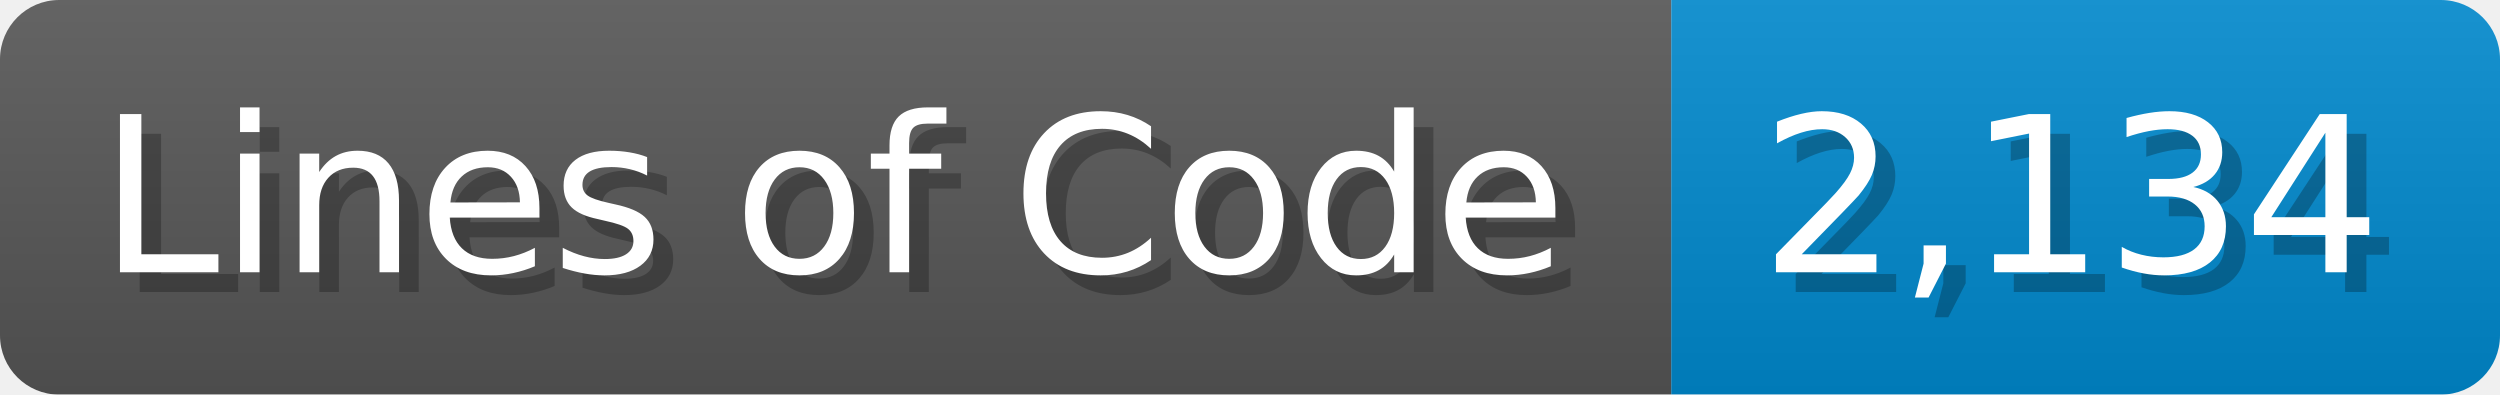
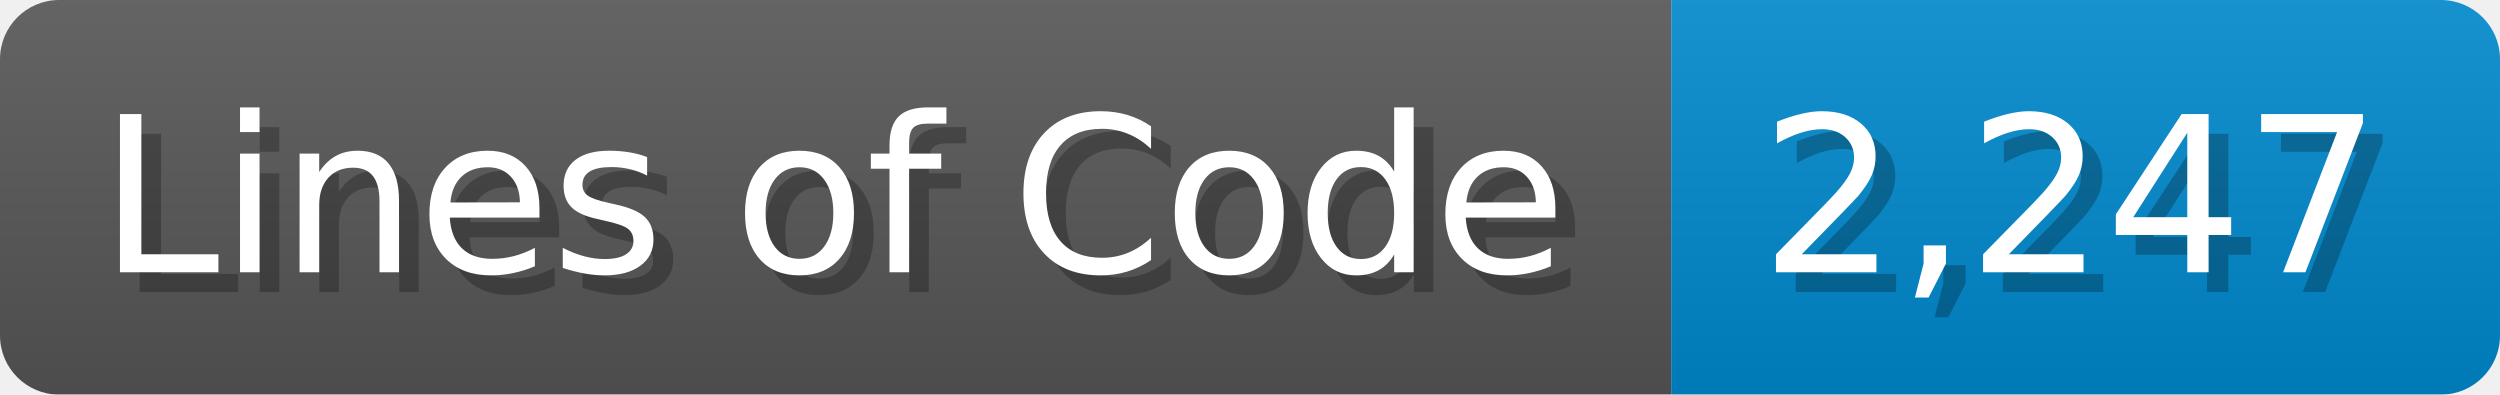
<svg xmlns="http://www.w3.org/2000/svg" width="126.7" height="20" viewBox="0 0 1267 200">
  <linearGradient id="a" x2="0" y2="100%">
    <stop offset="0" stop-opacity=".1" stop-color="#EEE" />
    <stop offset="1" stop-opacity=".1" />
  </linearGradient>
  <mask id="m">
    <rect width="1267" height="200" rx="30" fill="#FFF" />
  </mask>
  <g mask="url(#m)">
    <rect width="847" height="200" fill="#555" />
    <rect width="420" height="200" fill="#08C" x="847" />
    <rect width="1267" height="200" fill="url(#a)" />
  </g>
  <g fill="#fff" text-anchor="start" font-family="Verdana,DejaVu Sans,sans-serif" font-size="110">
    <text x="60" y="148" textLength="747" fill="#000" opacity="0.25">Lines of Code</text>
    <text x="50" y="138" textLength="747">Lines of Code</text>
-     <text x="902" y="148" textLength="320" fill="#000" opacity="0.25">2,134</text>
-     <text x="892" y="138" textLength="320">2,134</text>
+     <text x="902" y="148" textLength="320" fill="#000" opacity="0.25">2,247</text>
+     <text x="892" y="138" textLength="320">2,247</text>
  </g>
</svg>
